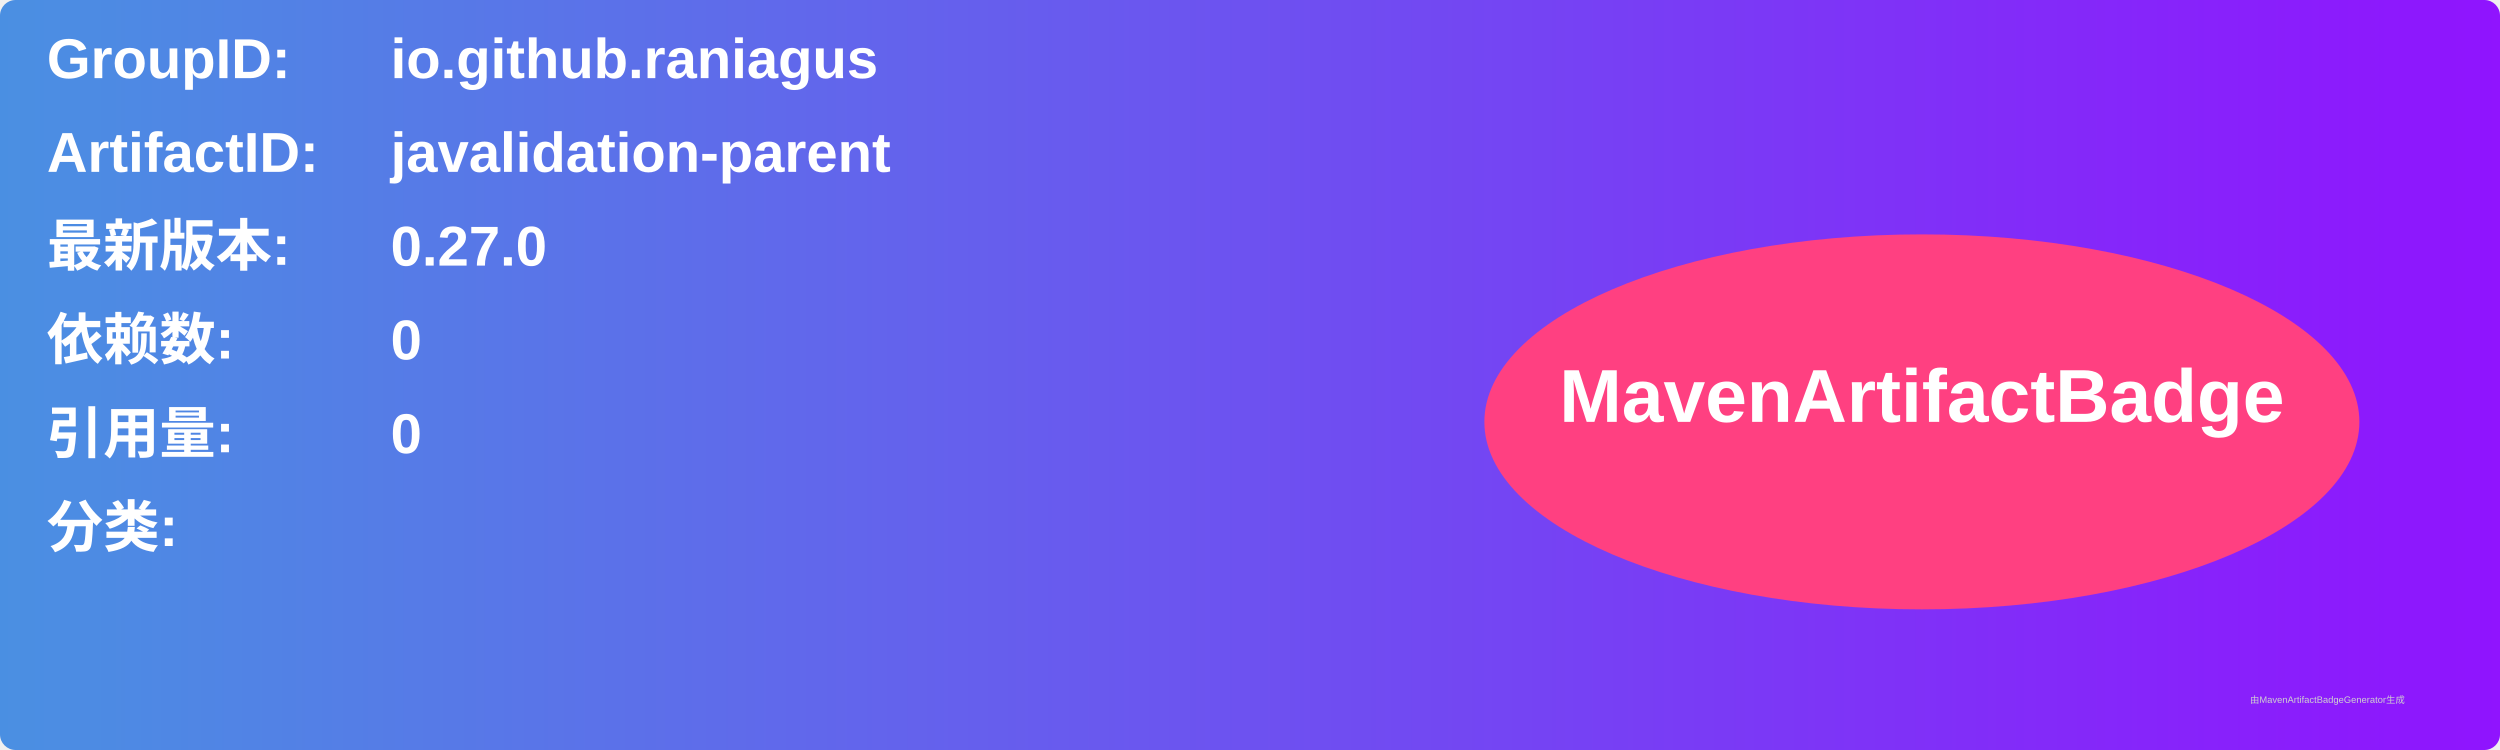
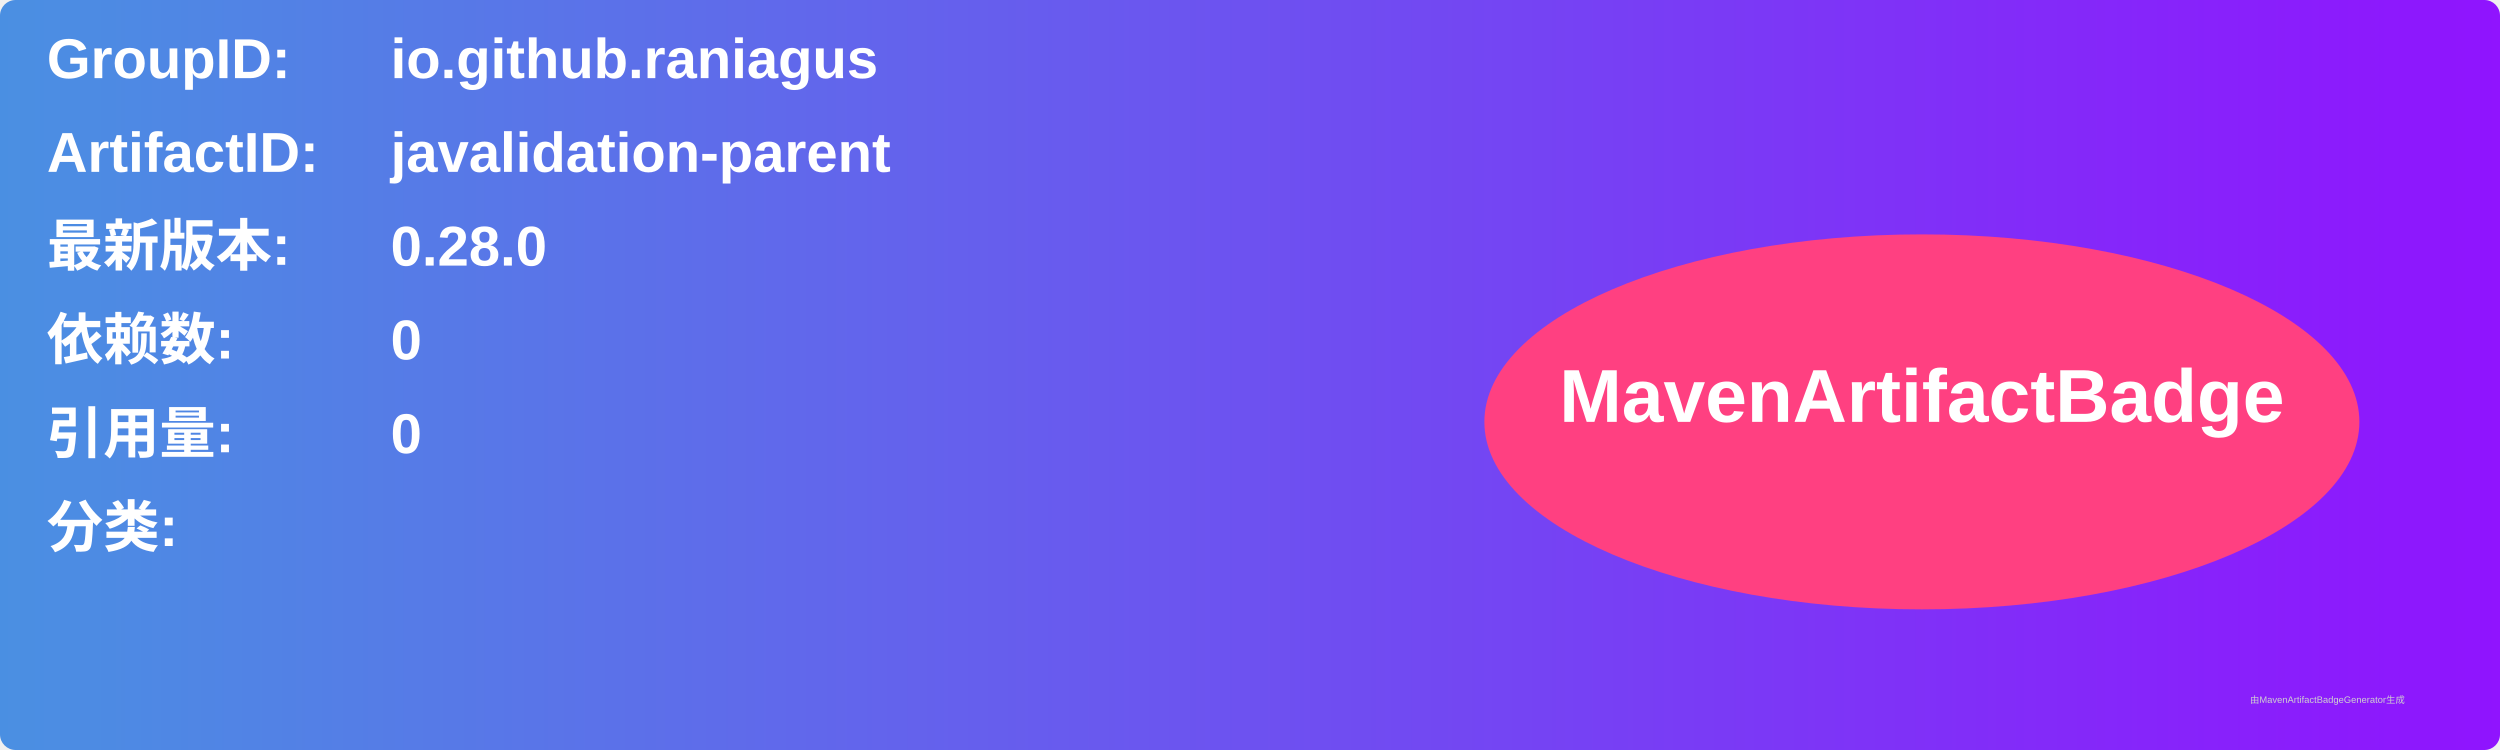
<svg xmlns="http://www.w3.org/2000/svg" width="800" height="240" viewBox="0 0 800 240">
  <linearGradient id="grad" x1="0%" y1="0%" x2="100%" y2="0%">
    <stop offset="0%" stop-color="#4a90e2" />
    <stop offset="100%" stop-color="#9013fe" />
  </linearGradient>
  <rect width="100%" height="100%" rx="5" ry="5" fill="url(#grad)" />
  <g transform="translate(15, 15)">
    <text x="0" y="10" font-family="Arial" font-size="18" fill="white" font-weight="bold" width="260">GroupID:</text>
    <text x="110" y="10" font-family="Arial" font-size="18" fill="white" font-weight="bold" width="460">io.github.raniagus</text>
    <text x="0" y="40" font-family="Arial" font-size="18" fill="white" font-weight="bold" width="260">ArtifactID:</text>
    <text x="110" y="40" font-family="Arial" font-size="18" fill="white" font-weight="bold" width="460">javalidation-parent</text>
    <text x="0" y="70" font-family="Arial" font-size="18" fill="white" font-weight="bold">最新版本:</text>
    <text x="110" y="70" font-family="Arial" font-size="18" fill="white" font-weight="bold">
-       <tspan font-weight="bold">0.27.0</tspan>
+       <tspan font-weight="bold">0.28.0</tspan>
    </text>
    <text x="0" y="100" font-family="Arial" font-size="18" fill="white" font-weight="bold">依赖数: </text>
    <text x="110" y="100" font-family="Arial" font-size="18" fill="white">
      <tspan font-weight="bold">0</tspan>
    </text>
    <text x="0" y="130" font-family="Arial" font-size="18" fill="white" font-weight="bold">引用量: </text>
    <text x="110" y="130" font-family="Arial" font-size="18" fill="white">
      <tspan font-weight="bold">0</tspan>
    </text>
    <text x="0" y="160" font-family="Arial" font-size="18" fill="white" font-weight="bold">分类:</text>
    <text x="10" y="190" font-family="Arial" font-size="10" fill="white">
      <tspan font-weight="bold" />
    </text>
    <ellipse cx="600" cy="120" rx="140" ry="60" fill="#ff4081" />
    <text x="600" y="120" text-anchor="middle" font-family="Arial" font-size="24" fill="white" font-weight="bold">MavenArtifactBadge</text>
  </g>
  <text x="720" y="225" font-family="Arial" font-size="3" fill="#d0d0d0">由MavenArtifactBadgeGenerator生成</text>
</svg>
